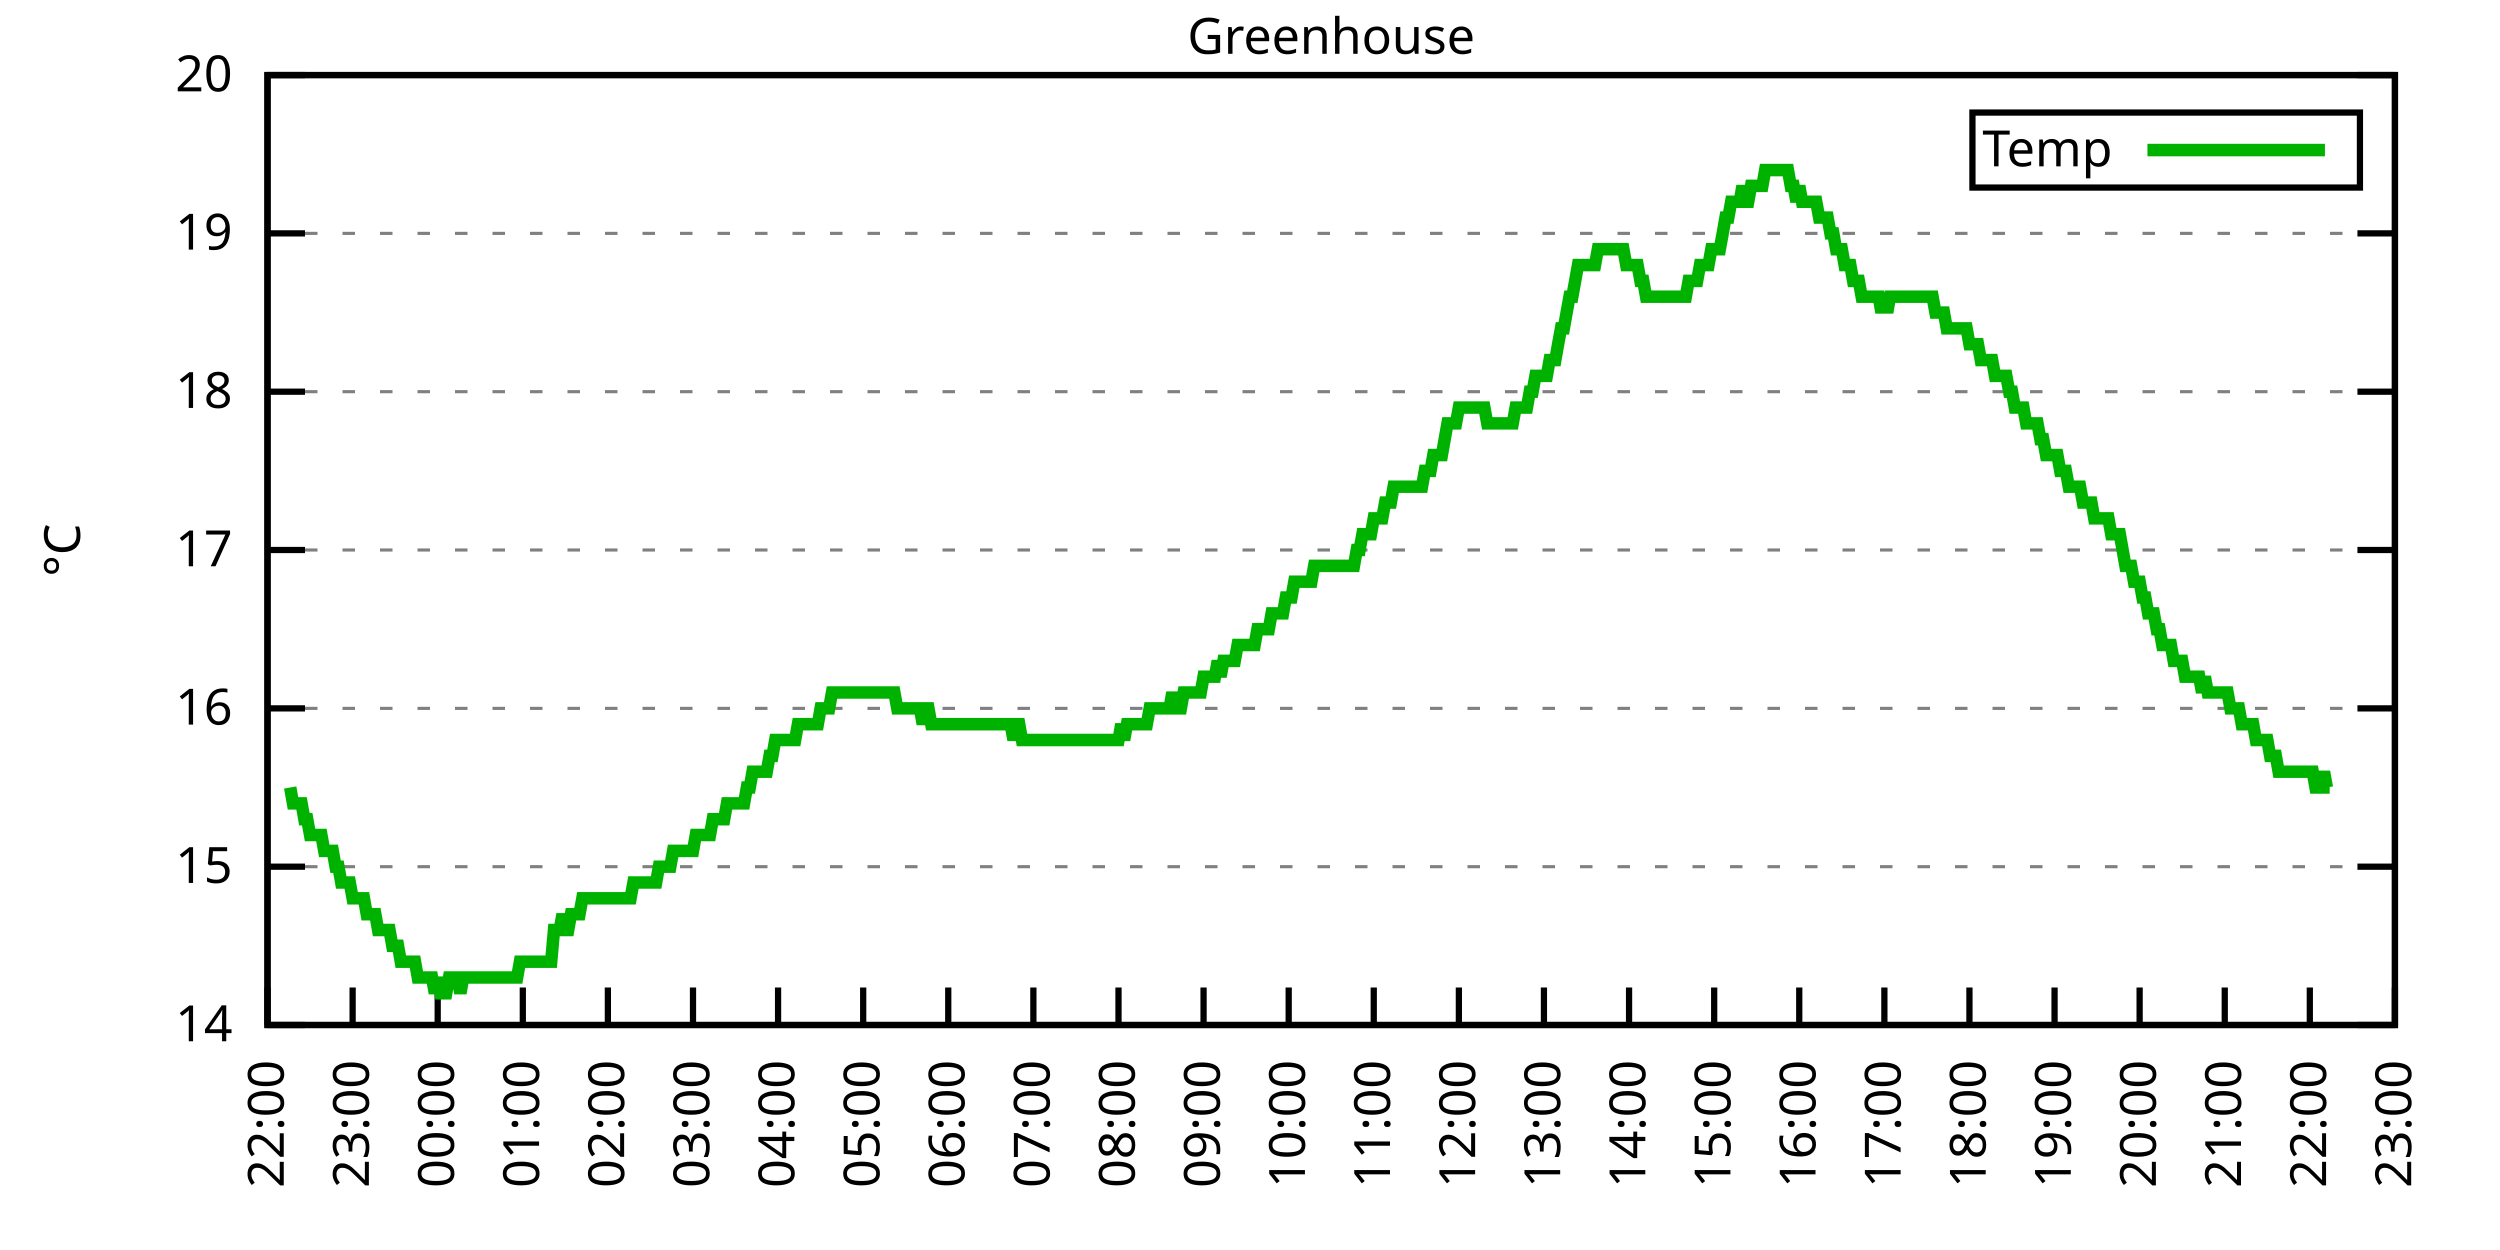
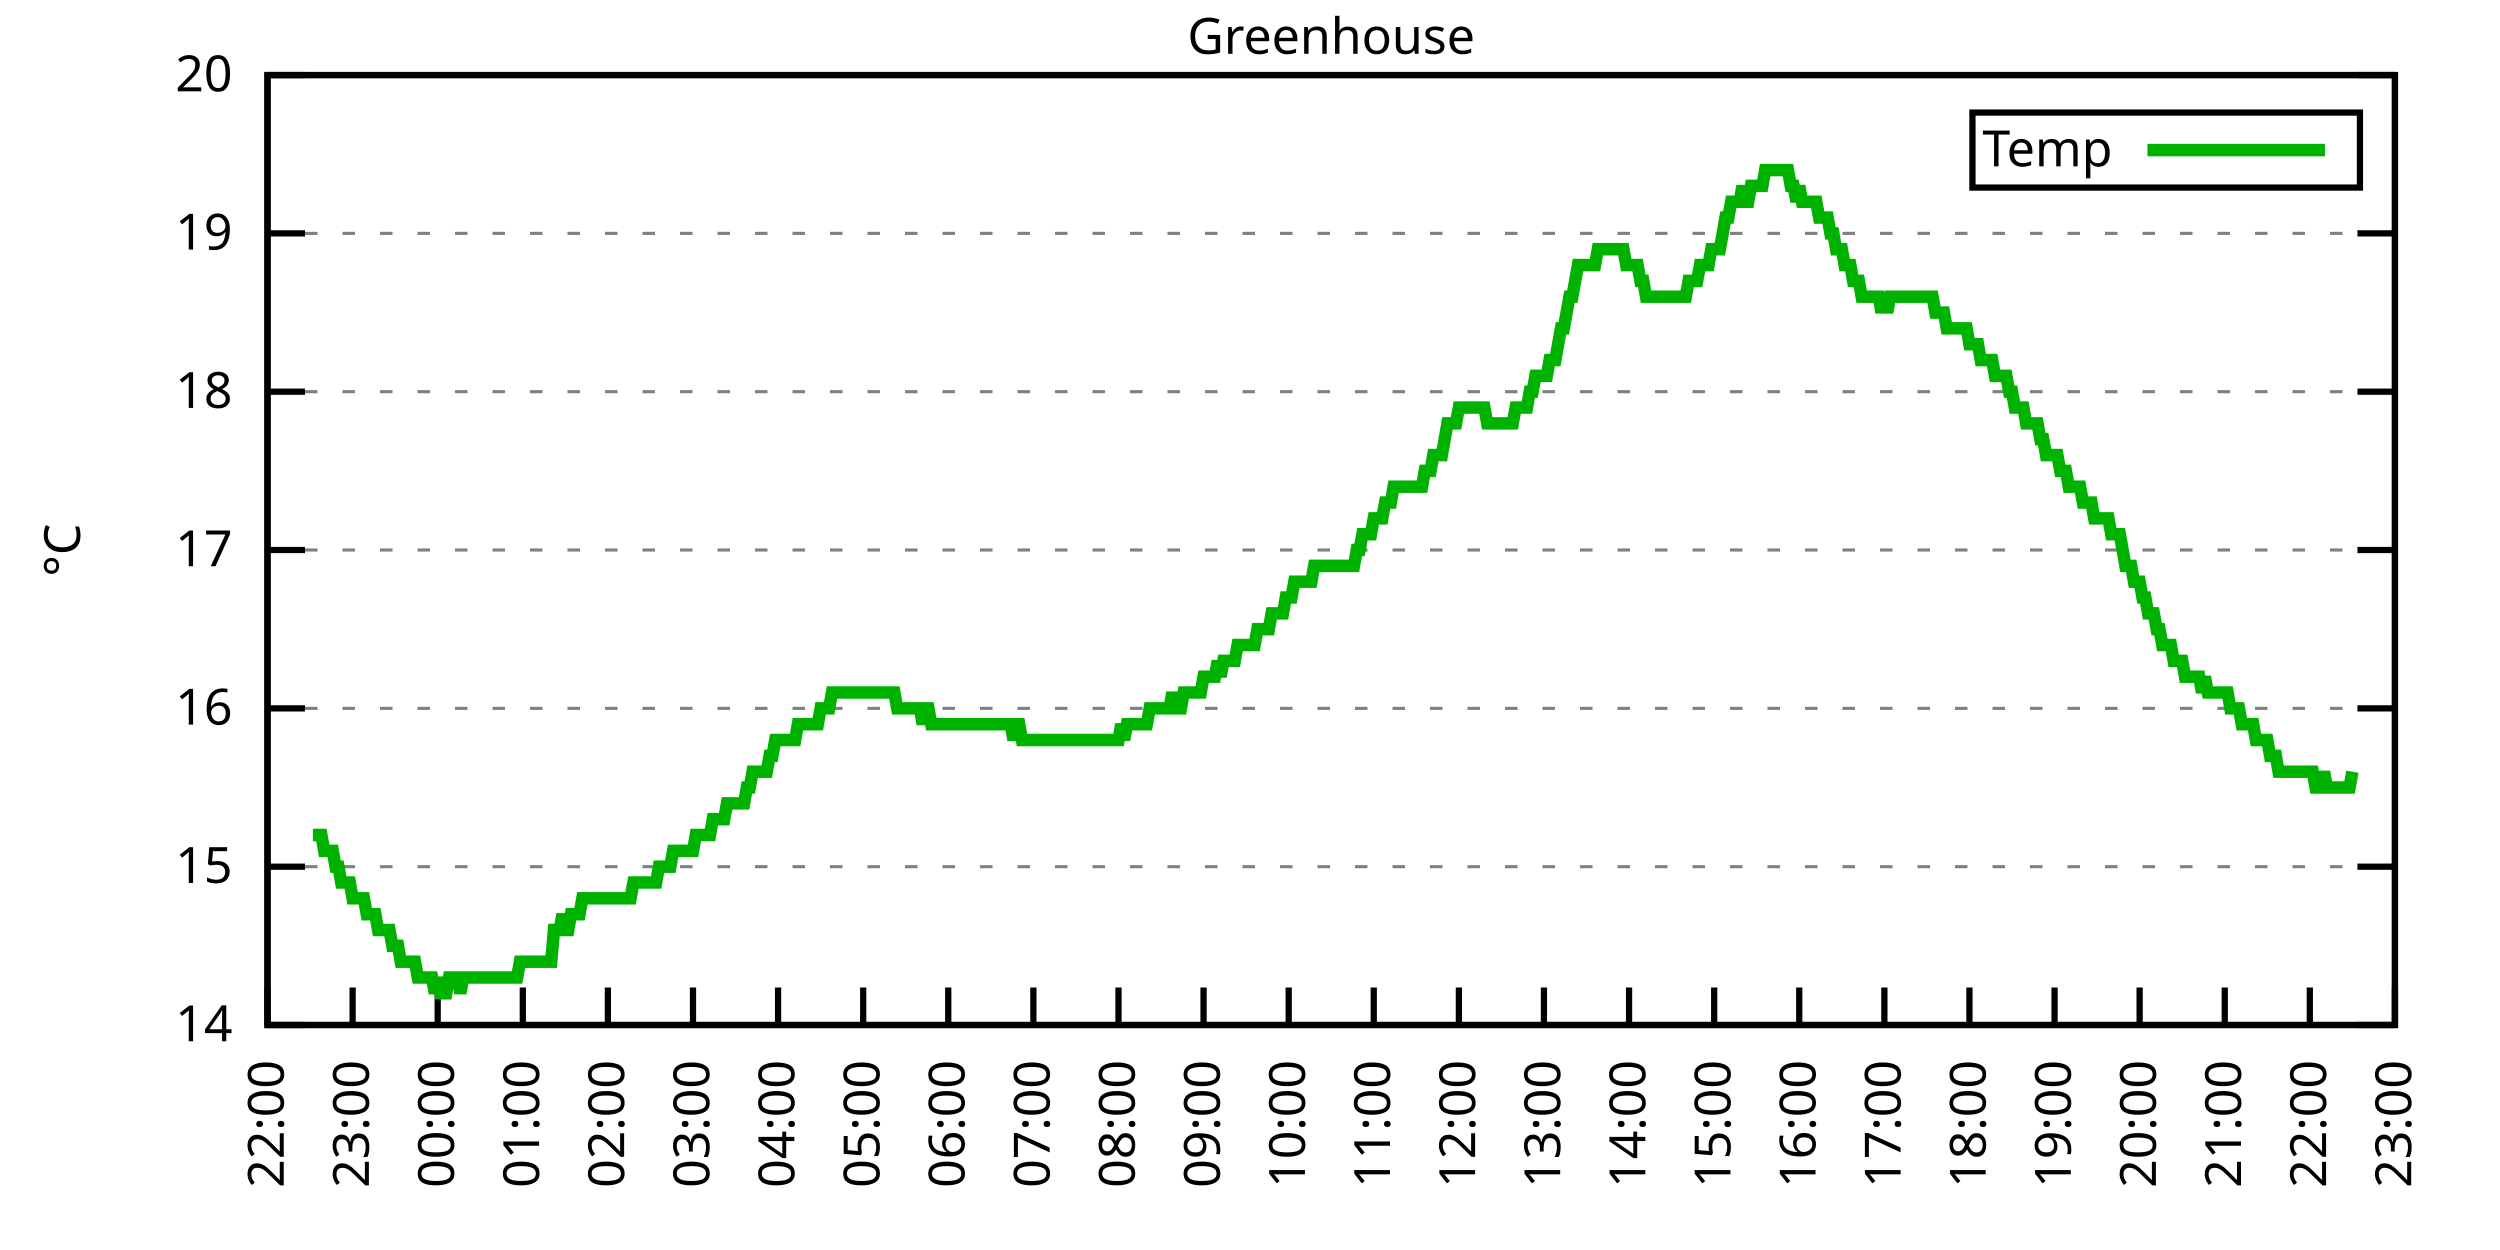
<svg xmlns="http://www.w3.org/2000/svg" xmlns:xlink="http://www.w3.org/1999/xlink" width="400" height="200" viewBox="0 0 400 200">
  <g id="gnuplot_canvas">
    <rect x="0" y="0" width="400" height="200" fill="none" />
    <defs>
      <circle id="gpDot" r="0.5" stroke-width="0.5" stroke="currentColor" />
      <path id="gpPt0" stroke-width="0.333" stroke="currentColor" d="M-1,0 h2 M0,-1 v2" />
      <path id="gpPt1" stroke-width="0.333" stroke="currentColor" d="M-1,-1 L1,1 M1,-1 L-1,1" />
      <path id="gpPt2" stroke-width="0.333" stroke="currentColor" d="M-1,0 L1,0 M0,-1 L0,1 M-1,-1 L1,1 M-1,1 L1,-1" />
      <rect id="gpPt3" stroke-width="0.333" stroke="currentColor" x="-1" y="-1" width="2" height="2" />
      <rect id="gpPt4" stroke-width="0.333" stroke="currentColor" fill="currentColor" x="-1" y="-1" width="2" height="2" />
      <circle id="gpPt5" stroke-width="0.333" stroke="currentColor" cx="0" cy="0" r="1" />
      <use xlink:href="#gpPt5" id="gpPt6" fill="currentColor" stroke="none" />
      <path id="gpPt7" stroke-width="0.333" stroke="currentColor" d="M0,-1.33 L-1.33,0.67 L1.33,0.67 z" />
      <use xlink:href="#gpPt7" id="gpPt8" fill="currentColor" stroke="none" />
      <use xlink:href="#gpPt7" id="gpPt9" stroke="currentColor" transform="rotate(180)" />
      <use xlink:href="#gpPt9" id="gpPt10" fill="currentColor" stroke="none" />
      <use xlink:href="#gpPt3" id="gpPt11" stroke="currentColor" transform="rotate(45)" />
      <use xlink:href="#gpPt11" id="gpPt12" fill="currentColor" stroke="none" />
      <path id="gpPt13" stroke-width="0.333" stroke="currentColor" d="M0,1.330 L1.265,0.411 L0.782,-1.067 L-0.782,-1.076 L-1.265,0.411 z" />
      <use xlink:href="#gpPt13" id="gpPt14" fill="currentColor" stroke="none" />
      <filter id="textbox" filterUnits="objectBoundingBox" x="0" y="0" height="1" width="1">
        <feFlood flood-color="white" flood-opacity="1" result="bgnd" />
        <feComposite in="SourceGraphic" in2="bgnd" operator="atop" />
      </filter>
      <filter id="greybox" filterUnits="objectBoundingBox" x="0" y="0" height="1" width="1">
        <feFlood flood-color="lightgrey" flood-opacity="1" result="grey" />
        <feComposite in="SourceGraphic" in2="grey" operator="atop" />
      </filter>
    </defs>
    <g fill="none" color="white" stroke="currentColor" stroke-width="1.00" stroke-linecap="butt" stroke-linejoin="miter">
</g>
    <g fill="none" color="black" stroke="currentColor" stroke-width="1.00" stroke-linecap="butt" stroke-linejoin="miter">
      <g stroke="none" shape-rendering="crispEdges">
        <polygon fill="rgb(255, 255, 255)" points="42.80,164.00 383.18,164.00 383.18,12.02 42.80,12.02 " />
      </g>
    </g>
    <g fill="none" color="black" stroke="currentColor" stroke-width="1.00" stroke-linecap="butt" stroke-linejoin="miter">
</g>
    <g fill="none" color="black" stroke="black" stroke-width="0.50" stroke-linecap="butt" stroke-linejoin="miter">
</g>
    <g fill="none" color="gray" stroke="currentColor" stroke-width="0.50" stroke-linecap="butt" stroke-linejoin="miter">
      <path stroke="gray" stroke-dasharray="2,4" class="gridline" d="M42.80,164.00 L383.19,164.00  " />
    </g>
    <g fill="none" color="gray" stroke="gray" stroke-width="1.00" stroke-linecap="butt" stroke-linejoin="miter">
</g>
    <g fill="none" color="black" stroke="currentColor" stroke-width="1.00" stroke-linecap="butt" stroke-linejoin="miter">
      <path stroke="black" d="M42.80,164.00 L48.80,164.00 M383.19,164.00 L377.19,164.00  " />
      <g transform="translate(37.20,166.60)" stroke="none" fill="black" font-family="Sans" font-size="8.00" text-anchor="end">
        <text>
          <tspan font-family="Sans"> 14</tspan>
        </text>
      </g>
    </g>
    <g fill="none" color="black" stroke="currentColor" stroke-width="1.00" stroke-linecap="butt" stroke-linejoin="miter">
</g>
    <g fill="none" color="black" stroke="black" stroke-width="0.50" stroke-linecap="butt" stroke-linejoin="miter">
</g>
    <g fill="none" color="gray" stroke="currentColor" stroke-width="0.50" stroke-linecap="butt" stroke-linejoin="miter">
      <path stroke="gray" stroke-dasharray="2,4" class="gridline" d="M42.80,138.67 L383.19,138.67  " />
    </g>
    <g fill="none" color="gray" stroke="gray" stroke-width="1.00" stroke-linecap="butt" stroke-linejoin="miter">
</g>
    <g fill="none" color="black" stroke="currentColor" stroke-width="1.00" stroke-linecap="butt" stroke-linejoin="miter">
      <path stroke="black" d="M42.80,138.67 L48.80,138.67 M383.19,138.67 L377.19,138.67  " />
      <g transform="translate(37.20,141.27)" stroke="none" fill="black" font-family="Sans" font-size="8.00" text-anchor="end">
        <text>
          <tspan font-family="Sans"> 15</tspan>
        </text>
      </g>
    </g>
    <g fill="none" color="black" stroke="currentColor" stroke-width="1.00" stroke-linecap="butt" stroke-linejoin="miter">
</g>
    <g fill="none" color="black" stroke="black" stroke-width="0.50" stroke-linecap="butt" stroke-linejoin="miter">
</g>
    <g fill="none" color="gray" stroke="currentColor" stroke-width="0.50" stroke-linecap="butt" stroke-linejoin="miter">
      <path stroke="gray" stroke-dasharray="2,4" class="gridline" d="M42.80,113.34 L383.19,113.34  " />
    </g>
    <g fill="none" color="gray" stroke="gray" stroke-width="1.00" stroke-linecap="butt" stroke-linejoin="miter">
</g>
    <g fill="none" color="black" stroke="currentColor" stroke-width="1.00" stroke-linecap="butt" stroke-linejoin="miter">
      <path stroke="black" d="M42.80,113.34 L48.80,113.34 M383.19,113.34 L377.19,113.34  " />
      <g transform="translate(37.20,115.94)" stroke="none" fill="black" font-family="Sans" font-size="8.00" text-anchor="end">
        <text>
          <tspan font-family="Sans"> 16</tspan>
        </text>
      </g>
    </g>
    <g fill="none" color="black" stroke="currentColor" stroke-width="1.00" stroke-linecap="butt" stroke-linejoin="miter">
</g>
    <g fill="none" color="black" stroke="black" stroke-width="0.50" stroke-linecap="butt" stroke-linejoin="miter">
</g>
    <g fill="none" color="gray" stroke="currentColor" stroke-width="0.50" stroke-linecap="butt" stroke-linejoin="miter">
      <path stroke="gray" stroke-dasharray="2,4" class="gridline" d="M42.80,88.00 L383.19,88.00  " />
    </g>
    <g fill="none" color="gray" stroke="gray" stroke-width="1.00" stroke-linecap="butt" stroke-linejoin="miter">
</g>
    <g fill="none" color="black" stroke="currentColor" stroke-width="1.00" stroke-linecap="butt" stroke-linejoin="miter">
      <path stroke="black" d="M42.80,88.00 L48.80,88.00 M383.19,88.00 L377.19,88.00  " />
      <g transform="translate(37.20,90.60)" stroke="none" fill="black" font-family="Sans" font-size="8.00" text-anchor="end">
        <text>
          <tspan font-family="Sans"> 17</tspan>
        </text>
      </g>
    </g>
    <g fill="none" color="black" stroke="currentColor" stroke-width="1.00" stroke-linecap="butt" stroke-linejoin="miter">
</g>
    <g fill="none" color="black" stroke="black" stroke-width="0.50" stroke-linecap="butt" stroke-linejoin="miter">
</g>
    <g fill="none" color="gray" stroke="currentColor" stroke-width="0.50" stroke-linecap="butt" stroke-linejoin="miter">
      <path stroke="gray" stroke-dasharray="2,4" class="gridline" d="M42.80,62.67 L383.19,62.67  " />
    </g>
    <g fill="none" color="gray" stroke="gray" stroke-width="1.00" stroke-linecap="butt" stroke-linejoin="miter">
</g>
    <g fill="none" color="black" stroke="currentColor" stroke-width="1.00" stroke-linecap="butt" stroke-linejoin="miter">
      <path stroke="black" d="M42.80,62.67 L48.80,62.67 M383.19,62.67 L377.19,62.67  " />
      <g transform="translate(37.20,65.27)" stroke="none" fill="black" font-family="Sans" font-size="8.00" text-anchor="end">
        <text>
          <tspan font-family="Sans"> 18</tspan>
        </text>
      </g>
    </g>
    <g fill="none" color="black" stroke="currentColor" stroke-width="1.00" stroke-linecap="butt" stroke-linejoin="miter">
</g>
    <g fill="none" color="black" stroke="black" stroke-width="0.50" stroke-linecap="butt" stroke-linejoin="miter">
</g>
    <g fill="none" color="gray" stroke="currentColor" stroke-width="0.50" stroke-linecap="butt" stroke-linejoin="miter">
      <path stroke="gray" stroke-dasharray="2,4" class="gridline" d="M42.80,37.34 L383.19,37.34  " />
    </g>
    <g fill="none" color="gray" stroke="gray" stroke-width="1.00" stroke-linecap="butt" stroke-linejoin="miter">
</g>
    <g fill="none" color="black" stroke="currentColor" stroke-width="1.00" stroke-linecap="butt" stroke-linejoin="miter">
      <path stroke="black" d="M42.80,37.34 L48.80,37.34 M383.19,37.34 L377.19,37.34  " />
      <g transform="translate(37.20,39.94)" stroke="none" fill="black" font-family="Sans" font-size="8.00" text-anchor="end">
        <text>
          <tspan font-family="Sans"> 19</tspan>
        </text>
      </g>
    </g>
    <g fill="none" color="black" stroke="currentColor" stroke-width="1.00" stroke-linecap="butt" stroke-linejoin="miter">
</g>
    <g fill="none" color="black" stroke="black" stroke-width="0.50" stroke-linecap="butt" stroke-linejoin="miter">
</g>
    <g fill="none" color="gray" stroke="currentColor" stroke-width="0.50" stroke-linecap="butt" stroke-linejoin="miter">
      <path stroke="gray" stroke-dasharray="2,4" class="gridline" d="M42.80,12.01 L383.19,12.01  " />
    </g>
    <g fill="none" color="gray" stroke="gray" stroke-width="1.00" stroke-linecap="butt" stroke-linejoin="miter">
</g>
    <g fill="none" color="black" stroke="currentColor" stroke-width="1.00" stroke-linecap="butt" stroke-linejoin="miter">
      <path stroke="black" d="M42.80,12.01 L48.80,12.01 M383.19,12.01 L377.19,12.01  " />
      <g transform="translate(37.20,14.61)" stroke="none" fill="black" font-family="Sans" font-size="8.00" text-anchor="end">
        <text>
          <tspan font-family="Sans"> 20</tspan>
        </text>
      </g>
    </g>
    <g fill="none" color="black" stroke="currentColor" stroke-width="1.00" stroke-linecap="butt" stroke-linejoin="miter">
      <path stroke="black" d="M42.80,164.00 L42.80,158.00  " />
      <g transform="translate(45.40,169.60) rotate(270.00)" stroke="none" fill="black" font-family="Sans" font-size="8.00" text-anchor="end">
        <text>
          <tspan font-family="Sans">22:00</tspan>
        </text>
      </g>
    </g>
    <g fill="none" color="black" stroke="currentColor" stroke-width="1.00" stroke-linecap="butt" stroke-linejoin="miter">
      <path stroke="black" d="M56.42,164.00 L56.42,158.00  " />
      <g transform="translate(59.02,169.60) rotate(270.00)" stroke="none" fill="black" font-family="Sans" font-size="8.00" text-anchor="end">
        <text>
          <tspan font-family="Sans">23:00</tspan>
        </text>
      </g>
    </g>
    <g fill="none" color="black" stroke="currentColor" stroke-width="1.00" stroke-linecap="butt" stroke-linejoin="miter">
      <path stroke="black" d="M70.03,164.00 L70.03,158.00  " />
      <g transform="translate(72.63,169.60) rotate(270.00)" stroke="none" fill="black" font-family="Sans" font-size="8.00" text-anchor="end">
        <text>
          <tspan font-family="Sans">00:00</tspan>
        </text>
      </g>
    </g>
    <g fill="none" color="black" stroke="currentColor" stroke-width="1.00" stroke-linecap="butt" stroke-linejoin="miter">
      <path stroke="black" d="M83.65,164.00 L83.65,158.00  " />
      <g transform="translate(86.25,169.60) rotate(270.00)" stroke="none" fill="black" font-family="Sans" font-size="8.00" text-anchor="end">
        <text>
          <tspan font-family="Sans">01:00</tspan>
        </text>
      </g>
    </g>
    <g fill="none" color="black" stroke="currentColor" stroke-width="1.00" stroke-linecap="butt" stroke-linejoin="miter">
      <path stroke="black" d="M97.26,164.00 L97.26,158.00  " />
      <g transform="translate(99.86,169.60) rotate(270.00)" stroke="none" fill="black" font-family="Sans" font-size="8.00" text-anchor="end">
        <text>
          <tspan font-family="Sans">02:00</tspan>
        </text>
      </g>
    </g>
    <g fill="none" color="black" stroke="currentColor" stroke-width="1.00" stroke-linecap="butt" stroke-linejoin="miter">
      <path stroke="black" d="M110.88,164.00 L110.88,158.00  " />
      <g transform="translate(113.48,169.60) rotate(270.00)" stroke="none" fill="black" font-family="Sans" font-size="8.00" text-anchor="end">
        <text>
          <tspan font-family="Sans">03:00</tspan>
        </text>
      </g>
    </g>
    <g fill="none" color="black" stroke="currentColor" stroke-width="1.00" stroke-linecap="butt" stroke-linejoin="miter">
      <path stroke="black" d="M124.49,164.00 L124.49,158.00  " />
      <g transform="translate(127.09,169.60) rotate(270.00)" stroke="none" fill="black" font-family="Sans" font-size="8.00" text-anchor="end">
        <text>
          <tspan font-family="Sans">04:00</tspan>
        </text>
      </g>
    </g>
    <g fill="none" color="black" stroke="currentColor" stroke-width="1.00" stroke-linecap="butt" stroke-linejoin="miter">
      <path stroke="black" d="M138.11,164.00 L138.11,158.00  " />
      <g transform="translate(140.71,169.60) rotate(270.00)" stroke="none" fill="black" font-family="Sans" font-size="8.00" text-anchor="end">
        <text>
          <tspan font-family="Sans">05:00</tspan>
        </text>
      </g>
    </g>
    <g fill="none" color="black" stroke="currentColor" stroke-width="1.00" stroke-linecap="butt" stroke-linejoin="miter">
      <path stroke="black" d="M151.72,164.00 L151.72,158.00  " />
      <g transform="translate(154.32,169.60) rotate(270.00)" stroke="none" fill="black" font-family="Sans" font-size="8.00" text-anchor="end">
        <text>
          <tspan font-family="Sans">06:00</tspan>
        </text>
      </g>
    </g>
    <g fill="none" color="black" stroke="currentColor" stroke-width="1.00" stroke-linecap="butt" stroke-linejoin="miter">
      <path stroke="black" d="M165.34,164.00 L165.34,158.00  " />
      <g transform="translate(167.94,169.60) rotate(270.00)" stroke="none" fill="black" font-family="Sans" font-size="8.00" text-anchor="end">
        <text>
          <tspan font-family="Sans">07:00</tspan>
        </text>
      </g>
    </g>
    <g fill="none" color="black" stroke="currentColor" stroke-width="1.00" stroke-linecap="butt" stroke-linejoin="miter">
      <path stroke="black" d="M178.96,164.00 L178.96,158.00  " />
      <g transform="translate(181.56,169.60) rotate(270.00)" stroke="none" fill="black" font-family="Sans" font-size="8.00" text-anchor="end">
        <text>
          <tspan font-family="Sans">08:00</tspan>
        </text>
      </g>
    </g>
    <g fill="none" color="black" stroke="currentColor" stroke-width="1.00" stroke-linecap="butt" stroke-linejoin="miter">
      <path stroke="black" d="M192.57,164.00 L192.57,158.00  " />
      <g transform="translate(195.17,169.60) rotate(270.00)" stroke="none" fill="black" font-family="Sans" font-size="8.00" text-anchor="end">
        <text>
          <tspan font-family="Sans">09:00</tspan>
        </text>
      </g>
    </g>
    <g fill="none" color="black" stroke="currentColor" stroke-width="1.00" stroke-linecap="butt" stroke-linejoin="miter">
      <path stroke="black" d="M206.19,164.00 L206.19,158.00  " />
      <g transform="translate(208.79,169.60) rotate(270.00)" stroke="none" fill="black" font-family="Sans" font-size="8.00" text-anchor="end">
        <text>
          <tspan font-family="Sans">10:00</tspan>
        </text>
      </g>
    </g>
    <g fill="none" color="black" stroke="currentColor" stroke-width="1.00" stroke-linecap="butt" stroke-linejoin="miter">
      <path stroke="black" d="M219.80,164.00 L219.80,158.00  " />
      <g transform="translate(222.40,169.60) rotate(270.00)" stroke="none" fill="black" font-family="Sans" font-size="8.00" text-anchor="end">
        <text>
          <tspan font-family="Sans">11:00</tspan>
        </text>
      </g>
    </g>
    <g fill="none" color="black" stroke="currentColor" stroke-width="1.00" stroke-linecap="butt" stroke-linejoin="miter">
      <path stroke="black" d="M233.42,164.00 L233.42,158.00  " />
      <g transform="translate(236.02,169.60) rotate(270.00)" stroke="none" fill="black" font-family="Sans" font-size="8.00" text-anchor="end">
        <text>
          <tspan font-family="Sans">12:00</tspan>
        </text>
      </g>
    </g>
    <g fill="none" color="black" stroke="currentColor" stroke-width="1.00" stroke-linecap="butt" stroke-linejoin="miter">
      <path stroke="black" d="M247.03,164.00 L247.03,158.00  " />
      <g transform="translate(249.63,169.60) rotate(270.00)" stroke="none" fill="black" font-family="Sans" font-size="8.00" text-anchor="end">
        <text>
          <tspan font-family="Sans">13:00</tspan>
        </text>
      </g>
    </g>
    <g fill="none" color="black" stroke="currentColor" stroke-width="1.00" stroke-linecap="butt" stroke-linejoin="miter">
      <path stroke="black" d="M260.65,164.00 L260.65,158.00  " />
      <g transform="translate(263.25,169.60) rotate(270.00)" stroke="none" fill="black" font-family="Sans" font-size="8.00" text-anchor="end">
        <text>
          <tspan font-family="Sans">14:00</tspan>
        </text>
      </g>
    </g>
    <g fill="none" color="black" stroke="currentColor" stroke-width="1.00" stroke-linecap="butt" stroke-linejoin="miter">
      <path stroke="black" d="M274.27,164.00 L274.27,158.00  " />
      <g transform="translate(276.87,169.60) rotate(270.00)" stroke="none" fill="black" font-family="Sans" font-size="8.00" text-anchor="end">
        <text>
          <tspan font-family="Sans">15:00</tspan>
        </text>
      </g>
    </g>
    <g fill="none" color="black" stroke="currentColor" stroke-width="1.00" stroke-linecap="butt" stroke-linejoin="miter">
      <path stroke="black" d="M287.88,164.00 L287.88,158.00  " />
      <g transform="translate(290.48,169.60) rotate(270.00)" stroke="none" fill="black" font-family="Sans" font-size="8.00" text-anchor="end">
        <text>
          <tspan font-family="Sans">16:00</tspan>
        </text>
      </g>
    </g>
    <g fill="none" color="black" stroke="currentColor" stroke-width="1.00" stroke-linecap="butt" stroke-linejoin="miter">
      <path stroke="black" d="M301.50,164.00 L301.50,158.00  " />
      <g transform="translate(304.10,169.60) rotate(270.00)" stroke="none" fill="black" font-family="Sans" font-size="8.00" text-anchor="end">
        <text>
          <tspan font-family="Sans">17:00</tspan>
        </text>
      </g>
    </g>
    <g fill="none" color="black" stroke="currentColor" stroke-width="1.00" stroke-linecap="butt" stroke-linejoin="miter">
      <path stroke="black" d="M315.11,164.00 L315.11,158.00  " />
      <g transform="translate(317.71,169.60) rotate(270.00)" stroke="none" fill="black" font-family="Sans" font-size="8.00" text-anchor="end">
        <text>
          <tspan font-family="Sans">18:00</tspan>
        </text>
      </g>
    </g>
    <g fill="none" color="black" stroke="currentColor" stroke-width="1.00" stroke-linecap="butt" stroke-linejoin="miter">
      <path stroke="black" d="M328.73,164.00 L328.73,158.00  " />
      <g transform="translate(331.33,169.60) rotate(270.00)" stroke="none" fill="black" font-family="Sans" font-size="8.00" text-anchor="end">
        <text>
          <tspan font-family="Sans">19:00</tspan>
        </text>
      </g>
    </g>
    <g fill="none" color="black" stroke="currentColor" stroke-width="1.00" stroke-linecap="butt" stroke-linejoin="miter">
      <path stroke="black" d="M342.34,164.00 L342.34,158.00  " />
      <g transform="translate(344.94,169.60) rotate(270.00)" stroke="none" fill="black" font-family="Sans" font-size="8.00" text-anchor="end">
        <text>
          <tspan font-family="Sans">20:00</tspan>
        </text>
      </g>
    </g>
    <g fill="none" color="black" stroke="currentColor" stroke-width="1.00" stroke-linecap="butt" stroke-linejoin="miter">
      <path stroke="black" d="M355.96,164.00 L355.96,158.00  " />
      <g transform="translate(358.56,169.60) rotate(270.00)" stroke="none" fill="black" font-family="Sans" font-size="8.00" text-anchor="end">
        <text>
          <tspan font-family="Sans">21:00</tspan>
        </text>
      </g>
    </g>
    <g fill="none" color="black" stroke="currentColor" stroke-width="1.00" stroke-linecap="butt" stroke-linejoin="miter">
      <path stroke="black" d="M369.57,164.00 L369.57,158.00  " />
      <g transform="translate(372.17,169.60) rotate(270.00)" stroke="none" fill="black" font-family="Sans" font-size="8.00" text-anchor="end">
        <text>
          <tspan font-family="Sans">22:00</tspan>
        </text>
      </g>
    </g>
    <g fill="none" color="black" stroke="currentColor" stroke-width="1.00" stroke-linecap="butt" stroke-linejoin="miter">
      <path stroke="black" d="M383.19,164.00 L383.19,158.00  " />
      <g transform="translate(385.79,169.60) rotate(270.00)" stroke="none" fill="black" font-family="Sans" font-size="8.00" text-anchor="end">
        <text>
          <tspan font-family="Sans">23:00</tspan>
        </text>
      </g>
    </g>
    <g fill="none" color="black" stroke="currentColor" stroke-width="1.00" stroke-linecap="butt" stroke-linejoin="miter">
</g>
    <g fill="none" color="black" stroke="currentColor" stroke-width="1.00" stroke-linecap="butt" stroke-linejoin="miter">
      <path stroke="black" d="M42.80,12.01 L42.80,164.00 L383.19,164.00 L383.19,12.01 L42.80,12.01 Z  " />
    </g>
    <g fill="none" color="black" stroke="currentColor" stroke-width="1.00" stroke-linecap="butt" stroke-linejoin="miter">
</g>
    <g fill="none" color="black" stroke="currentColor" stroke-width="1.00" stroke-linecap="butt" stroke-linejoin="miter">
      <path stroke="black" d="M315.59,30.01 L315.59,18.01 L377.59,18.01 L377.59,30.01 L315.59,30.01 Z  " />
    </g>
    <g id="Greenhouse_plot_1">
      <g fill="none" color="white" stroke="black" stroke-width="2.00" stroke-linecap="butt" stroke-linejoin="miter">
</g>
      <g fill="none" color="black" stroke="currentColor" stroke-width="2.00" stroke-linecap="butt" stroke-linejoin="miter">
        <g transform="translate(337.99,26.61)" stroke="none" fill="black" font-family="Sans" font-size="8.00" text-anchor="end">
          <text>
            <tspan font-family="Sans">Temp</tspan>
          </text>
        </g>
      </g>
      <g fill="none" color="black" stroke="currentColor" stroke-width="2.00" stroke-linecap="butt" stroke-linejoin="miter">
-         <path stroke="rgb(  0, 178,   0)" d="M343.59,24.01 L371.99,24.01 M46.43,126.00 L46.88,128.54 L47.34,128.54 L47.79,128.54 L48.25,128.54 L48.70,131.07   L49.15,131.07 L49.61,133.60 L50.06,133.60 L50.52,133.60 L50.97,133.60 L51.42,133.60 L51.88,136.14 L52.33,136.14   L52.78,136.14 L53.24,136.14 L53.69,138.67 L54.15,138.67 L54.60,141.20 L55.05,141.20 L55.51,141.20 L55.96,141.20   L56.42,143.73 L56.87,143.73 L57.32,143.73 L57.78,143.73 L58.23,143.73 L58.68,146.27 L59.14,146.27 L59.59,146.27   L60.05,146.27 L60.50,148.80 L60.95,148.80 L61.41,148.80 L61.86,148.80 L62.32,148.80 L62.77,151.33 L63.22,151.33   L63.68,151.33 L64.13,153.87 L64.58,153.87 L65.04,153.87 L65.49,153.87 L65.95,153.87 L66.40,153.87 L66.85,156.40   L67.31,156.40 L67.76,156.40 L68.22,156.40 L68.67,156.40 L69.12,156.40 L69.58,158.93 L70.03,156.40 L70.49,158.93   L70.94,158.93 L71.39,158.93 L71.85,156.40 L72.30,156.40 L72.75,156.40 L73.21,156.40 L73.66,158.93 L74.12,156.40   L74.57,156.40 L75.02,156.40 L75.48,156.40 L75.93,156.40 L76.39,156.40 L76.84,156.40 L77.29,156.40 L77.75,156.40   L78.20,156.40 L78.65,156.40 L79.11,156.40 L79.56,156.40 L80.02,156.40 L80.47,156.40 L80.92,156.40 L81.38,156.40   L81.83,156.40 L82.29,156.40 L82.74,156.40 L83.19,153.87 L83.65,153.87 L84.10,153.87 L84.55,153.87 L85.01,153.87   L85.46,153.87 L85.92,153.87 L86.37,153.87 L86.82,153.87 L87.28,153.87 L87.73,153.87 L88.19,153.87 L88.64,148.80   L89.09,148.80 L89.55,148.80 L90.00,146.27 L90.45,148.80 L90.91,148.80 L91.36,146.27 L91.82,146.27 L92.27,146.27   L92.72,146.27 L93.18,143.73 L93.63,143.73 L94.09,143.73 L94.54,143.73 L94.99,143.73 L95.45,143.73 L95.90,143.73   L96.35,143.73 L96.81,143.73 L97.26,143.73 L97.72,143.73 L98.17,143.73 L98.62,143.73 L99.08,143.73 L99.53,143.73   L99.99,143.73 L100.44,143.73 L100.89,143.73 L101.35,141.20 L101.80,141.20 L102.25,141.20 L102.71,141.20 L103.16,141.20   L103.62,141.20 L104.07,141.20 L104.52,141.20 L104.98,141.20 L105.43,138.67 L105.89,138.67 L106.34,138.67 L106.79,138.67   L107.25,138.67 L107.70,136.14 L108.15,136.14 L108.61,136.14 L109.06,136.14 L109.52,136.14 L109.97,136.14 L110.42,136.14   L110.88,136.14 L111.33,133.60 L111.79,133.60 L112.24,133.60 L112.69,133.60 L113.15,133.60 L113.60,133.60 L114.05,131.07   L114.51,131.07 L114.96,131.07 L115.42,131.07 L115.87,131.07 L116.32,128.54 L116.78,128.54 L117.23,128.54 L117.69,128.54   L118.14,128.54 L118.59,128.54 L119.05,128.54 L119.50,126.00 L119.96,126.00 L120.41,123.47 L120.86,123.47 L121.32,123.47   L121.77,123.47 L122.22,123.47 L122.68,123.47 L123.13,120.94 L123.59,120.94 L124.04,118.40 L124.49,118.40 L124.95,118.40   L125.40,118.40 L125.86,118.40 L126.31,118.40 L126.76,118.40 L127.22,118.40 L127.67,115.87 L128.12,115.87 L128.58,115.87   L129.03,115.87 L129.49,115.87 L129.94,115.87 L130.39,115.87 L130.85,115.87 L131.30,113.34 L131.76,113.34 L132.21,113.34   L132.66,113.34 L133.12,110.80 L133.57,110.80 L134.02,110.80 L134.48,110.80 L134.93,110.80 L135.39,110.80 L135.84,110.80   L136.29,110.80 L136.75,110.80 L137.20,110.80 L137.66,110.80 L138.11,110.80 L138.56,110.80 L139.02,110.80 L139.47,110.80   L139.92,110.80 L140.38,110.80 L140.83,110.80 L141.29,110.80 L141.74,110.80 L142.19,110.80 L142.65,110.80 L143.10,110.80   L143.56,113.34 L144.01,113.34 L144.46,113.34 L144.92,113.34 L145.37,113.34 L145.82,113.34 L146.28,113.34 L146.73,113.34   L147.19,113.34 L147.64,115.87 L148.09,113.34 L148.55,113.34 L149.00,115.87 L149.46,115.87 L149.91,115.87 L150.36,115.87   L150.82,115.87 L151.27,115.87 L151.72,115.87 L152.18,115.87 L152.63,115.87 L153.09,115.87 L153.54,115.87 L153.99,115.87   L154.45,115.87 L154.90,115.87 L155.36,115.87 L155.81,115.87 L156.26,115.87 L156.72,115.87 L157.17,115.87 L157.62,115.87   L158.08,115.87 L158.53,115.87 L158.99,115.87 L159.44,115.87 L159.89,115.87 L160.35,115.87 L160.80,115.87 L161.26,115.87   L161.71,115.87 L162.16,118.40 L162.62,115.87 L163.07,115.87 L163.52,118.40 L163.98,118.40 L164.43,118.40 L164.89,118.40   L165.34,118.40 L165.79,118.40 L166.25,118.40 L166.70,118.40 L167.16,118.40 L167.61,118.40 L168.06,118.40 L168.52,118.40   L168.97,118.40 L169.43,118.40 L169.88,118.40 L170.33,118.40 L170.79,118.40 L171.24,118.40 L171.69,118.40 L172.15,118.40   L172.60,118.40 L173.06,118.40 L173.51,118.40 L173.96,118.40 L174.42,118.40 L174.87,118.40 L175.33,118.40 L175.78,118.40   L176.23,118.40 L176.69,118.40 L177.14,118.40 L177.59,118.40 L178.05,118.40 L178.50,118.40 L178.96,118.40 L179.41,115.87   L179.86,118.40 L180.32,115.87 L180.77,115.87 L181.23,115.87 L181.68,115.87 L182.13,115.87 L182.59,115.87 L183.04,115.87   L183.49,115.87 L183.95,113.34 L184.40,113.34 L184.86,113.34 L185.31,113.34 L185.76,113.34 L186.22,113.34 L186.67,113.34   L187.13,113.34 L187.58,110.80 L188.03,113.34 L188.49,113.34 L188.94,113.34 L189.39,110.80 L189.85,110.80 L190.30,110.80   L190.76,110.80 L191.21,110.80 L191.66,110.80 L192.12,110.80 L192.57,108.27 L193.03,108.27 L193.48,108.27 L193.93,108.27   L194.39,108.27 L194.84,105.74 L195.29,108.27 L195.75,105.74 L196.20,105.74 L196.66,105.74 L197.11,105.74 L197.56,105.74   L198.02,103.20 L198.47,103.20 L198.93,103.20 L199.38,103.20 L199.83,103.20 L200.29,103.20 L200.74,103.20 L201.19,100.67   L201.65,100.67 L202.10,100.67 L202.56,100.67 L203.01,100.67 L203.46,98.14 L203.92,98.14 L204.37,98.14 L204.83,98.14   L205.28,98.14 L205.73,95.60 L206.19,95.60 L206.64,95.60 L207.09,93.07 L207.55,93.07 L208.00,93.07 L208.46,93.07   L208.91,93.07 L209.36,93.07 L209.82,93.07 L210.27,90.54 L210.73,90.54 L211.18,90.54 L211.63,90.54 L212.09,90.54   L212.54,90.54 L213.00,90.54 L213.45,90.54 L213.90,90.54 L214.36,90.54 L214.81,90.54 L215.26,90.54 L215.72,90.54   L216.17,90.54 L216.63,90.54 L217.08,88.00 L217.53,88.00 L217.99,85.47 L218.44,85.47 L218.90,85.47 L219.35,85.47   L219.80,82.94 L220.26,82.94 L220.71,82.94 L221.16,82.94 L221.62,80.41 L222.07,80.41 L222.53,80.41 L222.98,77.87   L223.43,77.87 L223.89,77.87 L224.34,77.87 L224.80,77.87 L225.25,77.87 L225.70,77.87 L226.16,77.87 L226.61,77.87   L227.06,77.87 L227.52,77.87 L227.97,75.34 L228.43,75.34 L228.88,75.34 L229.33,72.81 L229.79,72.81 L230.24,72.81   L230.70,72.81 L231.15,70.27 L231.60,67.74 L232.06,67.74 L232.51,67.74 L232.96,67.74 L233.42,65.21 L233.87,65.21   L234.33,65.21 L234.78,65.21 L235.23,65.21 L235.69,65.21 L236.14,65.21 L236.60,65.21 L237.05,65.21 L237.50,65.21   L237.96,67.74 L238.41,67.74 L238.86,67.74 L239.32,67.74 L239.77,67.74 L240.23,67.74 L240.68,67.74 L241.13,67.74   L241.59,67.74 L242.04,67.74 L242.50,65.21 L242.95,65.21 L243.40,65.21 L243.86,65.21 L244.31,65.21 L244.76,62.67   L245.22,62.67 L245.67,60.14 L246.13,60.14 L246.58,60.14 L247.03,60.14 L247.49,60.14 L247.94,57.61 L248.40,57.61   L248.85,57.61 L249.30,55.07 L249.76,52.54 L250.21,52.54 L250.66,50.01 L251.12,47.47 L251.57,47.47 L252.03,44.94   L252.48,42.41 L252.93,42.41 L253.39,42.41 L253.84,42.41 L254.30,42.41 L254.75,42.41 L255.20,42.41 L255.66,39.87   L256.11,39.87 L256.56,39.87 L257.02,39.87 L257.47,39.87 L257.93,39.87 L258.38,39.87 L258.83,39.87 L259.29,39.87   L259.74,39.87 L260.20,42.41 L260.65,42.41 L261.10,42.41 L261.56,42.41 L262.01,42.41 L262.47,44.94 L262.92,44.94   L263.37,47.47 L263.83,47.47 L264.28,47.47 L264.73,47.47 L265.19,47.47 L265.64,47.47 L266.10,47.47 L266.55,47.47   L267.00,47.47 L267.46,47.47 L267.91,47.47 L268.37,47.47 L268.82,47.47 L269.27,47.47 L269.73,47.47 L270.18,44.94   L270.63,44.94 L271.09,44.94 L271.54,44.94 L272.00,42.41 L272.45,42.41 L272.90,42.41 L273.36,42.41 L273.81,39.87   L274.27,39.87 L274.72,39.87 L275.17,39.87 L275.63,37.34 L276.08,34.81 L276.53,34.81 L276.99,32.28 L277.44,32.28   L277.90,32.28 L278.35,32.28 L278.80,29.74 L279.26,32.28 L279.71,32.28 L280.17,29.74 L280.62,29.74 L281.07,29.74   L281.53,29.74 L281.98,29.74 L282.43,27.21 L282.89,27.21 L283.34,27.21 L283.80,27.21 L284.25,27.21 L284.70,27.21   L285.16,27.21 L285.61,27.21 L286.07,27.21 L286.52,29.74 L286.97,29.74 L287.43,32.28 L287.88,29.74 L288.33,32.28   L288.79,32.28 L289.24,32.28 L289.70,32.28 L290.15,32.28 L290.60,32.28 L291.06,34.81 L291.51,34.81 L291.97,34.81   L292.42,34.81 L292.87,37.34 L293.33,37.34 L293.78,39.87 L294.23,39.87 L294.69,39.87 L295.14,42.41 L295.60,42.41   L296.05,42.41 L296.50,44.94 L296.96,44.94 L297.41,44.94 L297.87,47.47 L298.32,47.47 L298.77,47.47 L299.23,47.47   L299.68,47.47 L300.13,47.47 L300.59,47.47 L301.04,50.01 L301.50,47.47 L301.95,50.01 L302.40,47.47 L302.86,47.47   L303.31,47.47 L303.77,47.47 L304.22,47.47 L304.67,47.47 L305.13,47.47 L305.58,47.47 L306.03,47.47 L306.49,47.47   L306.94,47.47 L307.40,47.47 L307.85,47.47 L308.30,47.47 L308.76,47.47 L309.21,47.47 L309.67,50.01 L310.12,50.01   L310.57,50.01 L311.03,50.01 L311.48,52.54 L311.94,52.54 L312.39,52.54 L312.84,52.54 L313.30,52.54 L313.75,52.54   L314.20,52.54 L314.66,52.54 L315.11,55.07 L315.57,55.07 L316.02,55.07 L316.47,55.07 L316.93,57.61 L317.38,57.61   L317.84,57.61 L318.29,57.61 L318.74,57.61 L319.20,60.14 L319.65,60.14 L320.10,60.14 L320.56,60.14 L321.01,60.14   L321.47,62.67 L321.92,62.67 L322.37,65.21 L322.83,65.21 L323.28,65.21 L323.74,65.21 L324.19,67.74 L324.64,67.74   L325.10,67.74 L325.55,67.74 L326.00,67.74 L326.46,70.27 L326.91,70.27 L327.37,72.81 L327.82,72.81 L328.27,72.81   L328.73,72.81 L329.18,72.81 L329.64,75.34 L330.09,75.34 L330.54,75.34 L331.00,77.87 L331.45,77.87 L331.90,77.87   L332.36,77.87 L332.81,77.87 L333.27,80.41 L333.72,80.41 L334.17,80.41 L334.63,80.41 L335.08,82.94 L335.54,82.94   L335.99,82.94 L336.44,82.94 L336.90,82.94 L337.35,82.94 L337.80,85.47 L338.26,85.47 L338.71,85.47 L339.17,85.47   L339.62,88.00 L340.07,90.54 L340.53,90.54 L340.98,90.54 L341.44,93.07 L341.89,93.07 L342.34,93.07 L342.80,95.60   L343.25,95.60 L343.70,98.14 L344.16,98.14 L344.61,98.14 L345.07,100.67 L345.52,100.67 L345.97,103.20 L346.43,103.20   L346.88,103.20 L347.34,103.20 L347.79,105.74 L348.24,105.74 L348.70,105.74 L349.15,105.74 L349.60,108.27 L350.06,108.27   L350.51,108.27 L350.97,108.27 L351.42,108.27 L351.87,108.27 L352.33,110.80 L352.78,108.27 L353.24,110.80 L353.69,110.80   L354.14,110.80 L354.60,110.80 L355.05,110.80 L355.50,110.80 L355.96,110.80 L356.41,110.80 L356.87,113.34 L357.32,113.34   L357.77,113.34 L358.23,113.34 L358.68,115.87 L359.14,115.87 L359.59,115.87 L360.04,115.87 L360.50,115.87 L360.95,118.40   L361.41,118.40 L361.86,118.40 L362.31,118.40 L362.77,118.40 L363.22,120.94 L363.67,120.94 L364.13,120.94 L364.58,123.47   L365.04,123.47 L365.49,123.47 L365.94,123.47 L366.40,123.47 L366.85,123.47 L367.31,123.47 L367.76,123.47 L368.21,123.47   L368.67,123.47 L369.12,123.47 L369.57,123.47 L370.03,123.47 L370.48,126.00 L370.94,126.00 L371.39,126.00 L371.84,123.47   L372.30,126.00 L372.75,126.00  " />
+         <path stroke="rgb(  0, 178,   0)" d="M343.59,24.01 L371.99,24.01 M50.06,133.60 L50.52,133.60 L50.97,133.60 L51.42,133.60 L51.88,136.14 L52.33,136.14   L52.78,136.14 L53.24,136.14 L53.69,138.67 L54.15,138.67 L54.60,141.20 L55.05,141.20 L55.51,141.20 L55.96,141.20   L56.42,143.73 L56.87,143.73 L57.32,143.73 L57.78,143.73 L58.23,143.73 L58.68,146.27 L59.14,146.27 L59.59,146.27   L60.05,146.27 L60.50,148.80 L60.95,148.80 L61.41,148.80 L61.86,148.80 L62.32,148.80 L62.77,151.33 L63.22,151.33   L63.68,151.33 L64.13,153.87 L64.58,153.87 L65.04,153.87 L65.49,153.87 L65.95,153.87 L66.40,153.87 L66.85,156.40   L67.31,156.40 L67.76,156.40 L68.22,156.40 L68.67,156.40 L69.12,156.40 L69.58,158.93 L70.03,156.40 L70.49,158.93   L70.94,158.93 L71.39,158.93 L71.85,156.40 L72.30,156.40 L72.75,156.40 L73.21,156.40 L73.66,158.93 L74.12,156.40   L74.57,156.40 L75.02,156.40 L75.48,156.40 L75.93,156.40 L76.39,156.40 L76.84,156.40 L77.29,156.40 L77.75,156.40   L78.20,156.40 L78.65,156.40 L79.11,156.40 L79.56,156.40 L80.02,156.40 L80.47,156.40 L80.92,156.40 L81.38,156.40   L81.83,156.40 L82.29,156.40 L82.74,156.40 L83.19,153.87 L83.65,153.87 L84.10,153.87 L84.55,153.87 L85.01,153.87   L85.46,153.87 L85.92,153.87 L86.37,153.87 L86.82,153.87 L87.28,153.87 L87.73,153.87 L88.19,153.87 L88.64,148.80   L89.09,148.80 L89.55,148.80 L90.00,146.27 L90.45,148.80 L90.91,148.80 L91.36,146.27 L91.82,146.27 L92.27,146.27   L92.72,146.27 L93.18,143.73 L93.63,143.73 L94.09,143.73 L94.54,143.73 L94.99,143.73 L95.45,143.73 L95.90,143.73   L96.35,143.73 L96.81,143.73 L97.26,143.73 L97.72,143.73 L98.17,143.73 L98.62,143.73 L99.08,143.73 L99.53,143.73   L99.99,143.73 L100.44,143.73 L100.89,143.73 L101.35,141.20 L101.80,141.20 L102.25,141.20 L102.71,141.20 L103.16,141.20   L103.62,141.20 L104.07,141.20 L104.52,141.20 L104.98,141.20 L105.43,138.67 L105.89,138.67 L106.34,138.67 L106.79,138.67   L107.25,138.67 L107.70,136.14 L108.15,136.14 L108.61,136.14 L109.06,136.14 L109.52,136.14 L109.97,136.14 L110.42,136.14   L110.88,136.14 L111.33,133.60 L111.79,133.60 L112.24,133.60 L112.69,133.60 L113.15,133.60 L113.60,133.60 L114.05,131.07   L114.51,131.07 L114.96,131.07 L115.42,131.07 L115.87,131.07 L116.32,128.54 L116.78,128.54 L117.23,128.54 L117.69,128.54   L118.14,128.54 L118.59,128.54 L119.05,128.54 L119.50,126.00 L119.96,126.00 L120.41,123.47 L120.86,123.47 L121.32,123.47   L121.77,123.47 L122.22,123.47 L122.68,123.47 L123.13,120.94 L123.59,120.94 L124.04,118.40 L124.49,118.40 L124.95,118.40   L125.40,118.40 L125.86,118.40 L126.31,118.40 L126.76,118.40 L127.22,118.40 L127.67,115.87 L128.12,115.87 L128.58,115.87   L129.03,115.87 L129.49,115.87 L129.94,115.87 L130.39,115.87 L130.85,115.87 L131.30,113.34 L131.76,113.34 L132.21,113.34   L132.66,113.34 L133.12,110.80 L133.57,110.80 L134.02,110.80 L134.48,110.80 L134.93,110.80 L135.39,110.80 L135.84,110.80   L136.29,110.80 L136.75,110.80 L137.20,110.80 L137.66,110.80 L138.11,110.80 L138.56,110.80 L139.02,110.80 L139.47,110.80   L139.92,110.80 L140.38,110.80 L140.83,110.80 L141.29,110.80 L141.74,110.80 L142.19,110.80 L142.65,110.80 L143.10,110.80   L143.56,113.34 L144.01,113.34 L144.46,113.34 L144.92,113.34 L145.37,113.34 L145.82,113.34 L146.28,113.34 L146.73,113.34   L147.19,113.34 L147.64,115.87 L148.09,113.34 L148.55,113.34 L149.00,115.87 L149.46,115.87 L149.91,115.87 L150.36,115.87   L150.82,115.87 L151.27,115.87 L151.72,115.87 L152.18,115.87 L152.63,115.87 L153.09,115.87 L153.54,115.87 L153.99,115.87   L154.45,115.87 L154.90,115.87 L155.36,115.87 L155.81,115.87 L156.26,115.87 L156.72,115.87 L157.17,115.87 L157.62,115.87   L158.08,115.87 L158.53,115.87 L158.99,115.87 L159.44,115.87 L159.89,115.87 L160.35,115.87 L160.80,115.87 L161.26,115.87   L161.71,115.87 L162.16,118.40 L162.62,115.87 L163.07,115.87 L163.52,118.40 L163.98,118.40 L164.43,118.40 L164.89,118.40   L165.34,118.40 L165.79,118.40 L166.25,118.40 L166.70,118.40 L167.16,118.40 L167.61,118.40 L168.06,118.40 L168.52,118.40   L168.97,118.40 L169.43,118.40 L169.88,118.40 L170.33,118.40 L170.79,118.40 L171.24,118.40 L171.69,118.40 L172.15,118.40   L172.60,118.40 L173.06,118.40 L173.51,118.40 L173.96,118.40 L174.42,118.40 L174.87,118.40 L175.33,118.40 L175.78,118.40   L176.23,118.40 L176.69,118.40 L177.14,118.40 L177.59,118.40 L178.05,118.40 L178.50,118.40 L178.96,118.40 L179.41,115.87   L179.86,118.40 L180.32,115.87 L180.77,115.87 L181.23,115.87 L181.68,115.87 L182.13,115.87 L182.59,115.87 L183.04,115.87   L183.49,115.87 L183.95,113.34 L184.40,113.34 L184.86,113.34 L185.31,113.34 L185.76,113.34 L186.22,113.34 L186.67,113.34   L187.13,113.34 L187.58,110.80 L188.03,113.34 L188.49,113.34 L188.94,113.34 L189.39,110.80 L189.85,110.80 L190.30,110.80   L190.76,110.80 L191.21,110.80 L191.66,110.80 L192.12,110.80 L192.57,108.27 L193.03,108.27 L193.48,108.27 L193.93,108.27   L194.39,108.27 L194.84,105.74 L195.29,108.27 L195.75,105.74 L196.20,105.74 L196.66,105.74 L197.11,105.74 L197.56,105.74   L198.02,103.20 L198.47,103.20 L198.93,103.20 L199.38,103.20 L199.83,103.20 L200.29,103.20 L200.74,103.20 L201.19,100.67   L201.65,100.67 L202.10,100.67 L202.56,100.67 L203.01,100.67 L203.46,98.14 L203.92,98.14 L204.37,98.14 L204.83,98.14   L205.28,98.14 L205.73,95.60 L206.19,95.60 L206.64,95.60 L207.09,93.07 L207.55,93.07 L208.00,93.07 L208.46,93.07   L208.91,93.07 L209.36,93.07 L209.82,93.07 L210.27,90.54 L210.73,90.54 L211.18,90.54 L211.63,90.54 L212.09,90.54   L212.54,90.54 L213.00,90.54 L213.45,90.54 L213.90,90.54 L214.36,90.54 L214.81,90.54 L215.26,90.54 L215.72,90.54   L216.17,90.54 L216.63,90.54 L217.08,88.00 L217.53,88.00 L217.99,85.47 L218.44,85.47 L218.90,85.47 L219.35,85.47   L219.80,82.94 L220.26,82.94 L220.71,82.94 L221.16,82.94 L221.62,80.41 L222.07,80.41 L222.53,80.41 L222.98,77.87   L223.43,77.87 L223.89,77.87 L224.34,77.87 L224.80,77.87 L225.25,77.87 L225.70,77.87 L226.16,77.87 L226.61,77.87   L227.06,77.87 L227.52,77.87 L227.97,75.34 L228.43,75.34 L228.88,75.34 L229.33,72.81 L229.79,72.81 L230.24,72.81   L230.70,72.81 L231.15,70.27 L231.60,67.74 L232.06,67.74 L232.51,67.74 L232.96,67.74 L233.42,65.21 L233.87,65.21   L234.33,65.21 L234.78,65.21 L235.23,65.21 L235.69,65.21 L236.14,65.21 L236.60,65.21 L237.05,65.21 L237.50,65.21   L237.96,67.74 L238.41,67.74 L238.86,67.74 L239.32,67.74 L239.77,67.74 L240.23,67.74 L240.68,67.74 L241.13,67.74   L241.59,67.74 L242.04,67.74 L242.50,65.21 L242.95,65.21 L243.40,65.21 L243.86,65.21 L244.31,65.21 L244.76,62.67   L245.22,62.67 L245.67,60.14 L246.13,60.14 L246.58,60.14 L247.03,60.14 L247.49,60.14 L247.94,57.61 L248.40,57.61   L248.85,57.61 L249.30,55.07 L249.76,52.54 L250.21,52.54 L250.66,50.01 L251.12,47.47 L251.57,47.47 L252.03,44.94   L252.48,42.41 L252.93,42.41 L253.39,42.41 L253.84,42.41 L254.30,42.41 L254.75,42.41 L255.20,42.41 L255.66,39.87   L256.11,39.87 L256.56,39.87 L257.02,39.87 L257.47,39.87 L257.93,39.87 L258.38,39.87 L258.83,39.87 L259.29,39.87   L259.74,39.87 L260.20,42.41 L260.65,42.41 L261.10,42.41 L261.56,42.41 L262.01,42.41 L262.47,44.94 L262.92,44.94   L263.37,47.47 L263.83,47.47 L264.28,47.47 L264.73,47.47 L265.19,47.47 L265.64,47.47 L266.10,47.47 L266.55,47.47   L267.00,47.47 L267.46,47.47 L267.91,47.47 L268.37,47.47 L268.82,47.47 L269.27,47.47 L269.73,47.47 L270.18,44.94   L270.63,44.94 L271.09,44.94 L271.54,44.94 L272.00,42.41 L272.45,42.41 L272.90,42.41 L273.36,42.41 L273.81,39.87   L274.27,39.87 L274.72,39.87 L275.17,39.87 L275.63,37.34 L276.08,34.81 L276.53,34.81 L276.99,32.28 L277.44,32.28   L277.90,32.28 L278.35,32.28 L278.80,29.74 L279.26,32.28 L279.71,32.28 L280.17,29.74 L280.62,29.74 L281.07,29.74   L281.53,29.74 L281.98,29.74 L282.43,27.21 L282.89,27.21 L283.34,27.21 L283.80,27.21 L284.25,27.21 L284.70,27.21   L285.16,27.21 L285.61,27.21 L286.07,27.21 L286.52,29.74 L286.97,29.74 L287.43,32.28 L287.88,29.74 L288.33,32.28   L288.79,32.28 L289.24,32.28 L289.70,32.28 L290.15,32.28 L290.60,32.28 L291.06,34.81 L291.51,34.81 L291.97,34.81   L292.42,34.81 L292.87,37.34 L293.33,37.34 L293.78,39.87 L294.23,39.87 L294.69,39.87 L295.14,42.41 L295.60,42.41   L296.05,42.41 L296.50,44.94 L296.96,44.94 L297.41,44.94 L297.87,47.47 L298.32,47.47 L298.77,47.47 L299.23,47.47   L299.68,47.47 L300.13,47.47 L300.59,47.47 L301.04,50.01 L301.50,47.47 L301.95,50.01 L302.40,47.47 L302.86,47.47   L303.31,47.47 L303.77,47.47 L304.22,47.47 L304.67,47.47 L305.13,47.47 L305.58,47.47 L306.03,47.47 L306.49,47.47   L306.94,47.47 L307.40,47.47 L307.85,47.47 L308.30,47.47 L308.76,47.47 L309.21,47.47 L309.67,50.01 L310.12,50.01   L310.57,50.01 L311.03,50.01 L311.48,52.54 L311.94,52.54 L312.39,52.54 L312.84,52.54 L313.30,52.54 L313.75,52.54   L314.20,52.54 L314.66,52.54 L315.11,55.07 L315.57,55.07 L316.02,55.07 L316.47,55.07 L316.93,57.61 L317.38,57.61   L317.84,57.61 L318.29,57.61 L318.74,57.61 L319.20,60.14 L319.65,60.14 L320.10,60.14 L320.56,60.14 L321.01,60.14   L321.47,62.67 L321.92,62.67 L322.37,65.21 L322.83,65.21 L323.28,65.21 L323.74,65.21 L324.19,67.74 L324.64,67.74   L325.10,67.74 L325.55,67.74 L326.00,67.74 L326.46,70.27 L326.91,70.27 L327.37,72.81 L327.82,72.81 L328.27,72.81   L328.73,72.81 L329.18,72.81 L329.64,75.34 L330.09,75.34 L330.54,75.34 L331.00,77.87 L331.45,77.87 L331.90,77.87   L332.36,77.87 L332.81,77.87 L333.27,80.41 L333.72,80.41 L334.17,80.41 L334.63,80.41 L335.08,82.94 L335.54,82.94   L335.99,82.94 L336.44,82.94 L336.90,82.94 L337.35,82.94 L337.80,85.47 L338.26,85.47 L338.71,85.47 L339.17,85.47   L339.62,88.00 L340.07,90.54 L340.53,90.54 L340.98,90.54 L341.44,93.07 L341.89,93.07 L342.34,93.07 L342.80,95.60   L343.25,95.60 L343.70,98.14 L344.16,98.14 L344.61,98.14 L345.07,100.67 L345.52,100.67 L345.97,103.20 L346.43,103.20   L346.88,103.20 L347.34,103.20 L347.79,105.74 L348.24,105.74 L348.70,105.74 L349.15,105.74 L349.60,108.27 L350.06,108.27   L350.51,108.27 L350.97,108.27 L351.42,108.27 L351.87,108.27 L352.33,110.80 L352.78,108.27 L353.24,110.80 L353.69,110.80   L354.14,110.80 L354.60,110.80 L355.05,110.80 L355.50,110.80 L355.96,110.80 L356.41,110.80 L356.87,113.34 L357.32,113.34   L357.77,113.34 L358.23,113.34 L358.68,115.87 L359.14,115.87 L359.59,115.87 L360.04,115.87 L360.50,115.87 L360.95,118.40   L361.41,118.40 L361.86,118.40 L362.31,118.40 L362.77,118.40 L363.22,120.94 L363.67,120.94 L364.13,120.94 L364.58,123.47   L365.04,123.47 L365.49,123.47 L365.94,123.47 L366.40,123.47 L366.85,123.47 L367.31,123.47 L367.76,123.47 L368.21,123.47   L368.67,123.47 L369.12,123.47 L369.57,123.47 L370.03,123.47 L370.48,126.00 L370.94,126.00 L371.39,126.00 L371.84,123.47   L372.30,126.00 L372.75,126.00 L373.21,126.00 L373.66,126.00 L374.11,126.00 L374.57,126.00 L375.02,126.00 L375.47,126.00   L375.93,126.00 L376.38,123.47  " />
      </g>
    </g>
    <g fill="none" color="black" stroke="currentColor" stroke-width="2.00" stroke-linecap="butt" stroke-linejoin="miter">
</g>
    <g fill="none" color="black" stroke="black" stroke-width="1.00" stroke-linecap="butt" stroke-linejoin="miter">
</g>
    <g fill="none" color="black" stroke="currentColor" stroke-width="1.00" stroke-linecap="butt" stroke-linejoin="miter">
      <path stroke="black" d="M42.80,12.01 L42.80,164.00 L383.19,164.00 L383.19,12.01 L42.80,12.01 Z  " />
      <g transform="translate(12.80,88.01) rotate(270.00)" stroke="none" fill="black" font-family="Sans" font-size="8.00" text-anchor="middle">
        <text>
          <tspan font-family="Sans">°C</tspan>
        </text>
      </g>
    </g>
    <g fill="none" color="black" stroke="currentColor" stroke-width="1.00" stroke-linecap="butt" stroke-linejoin="miter">
</g>
    <g fill="none" color="black" stroke="currentColor" stroke-width="1.00" stroke-linecap="butt" stroke-linejoin="miter">
      <g transform="translate(212.99,8.61)" stroke="none" fill="black" font-family="Sans" font-size="8.00" text-anchor="middle">
        <text>
          <tspan font-family="Sans">Greenhouse</tspan>
        </text>
      </g>
    </g>
    <g fill="none" color="black" stroke="currentColor" stroke-width="1.00" stroke-linecap="butt" stroke-linejoin="miter">
</g>
  </g>
</svg>
